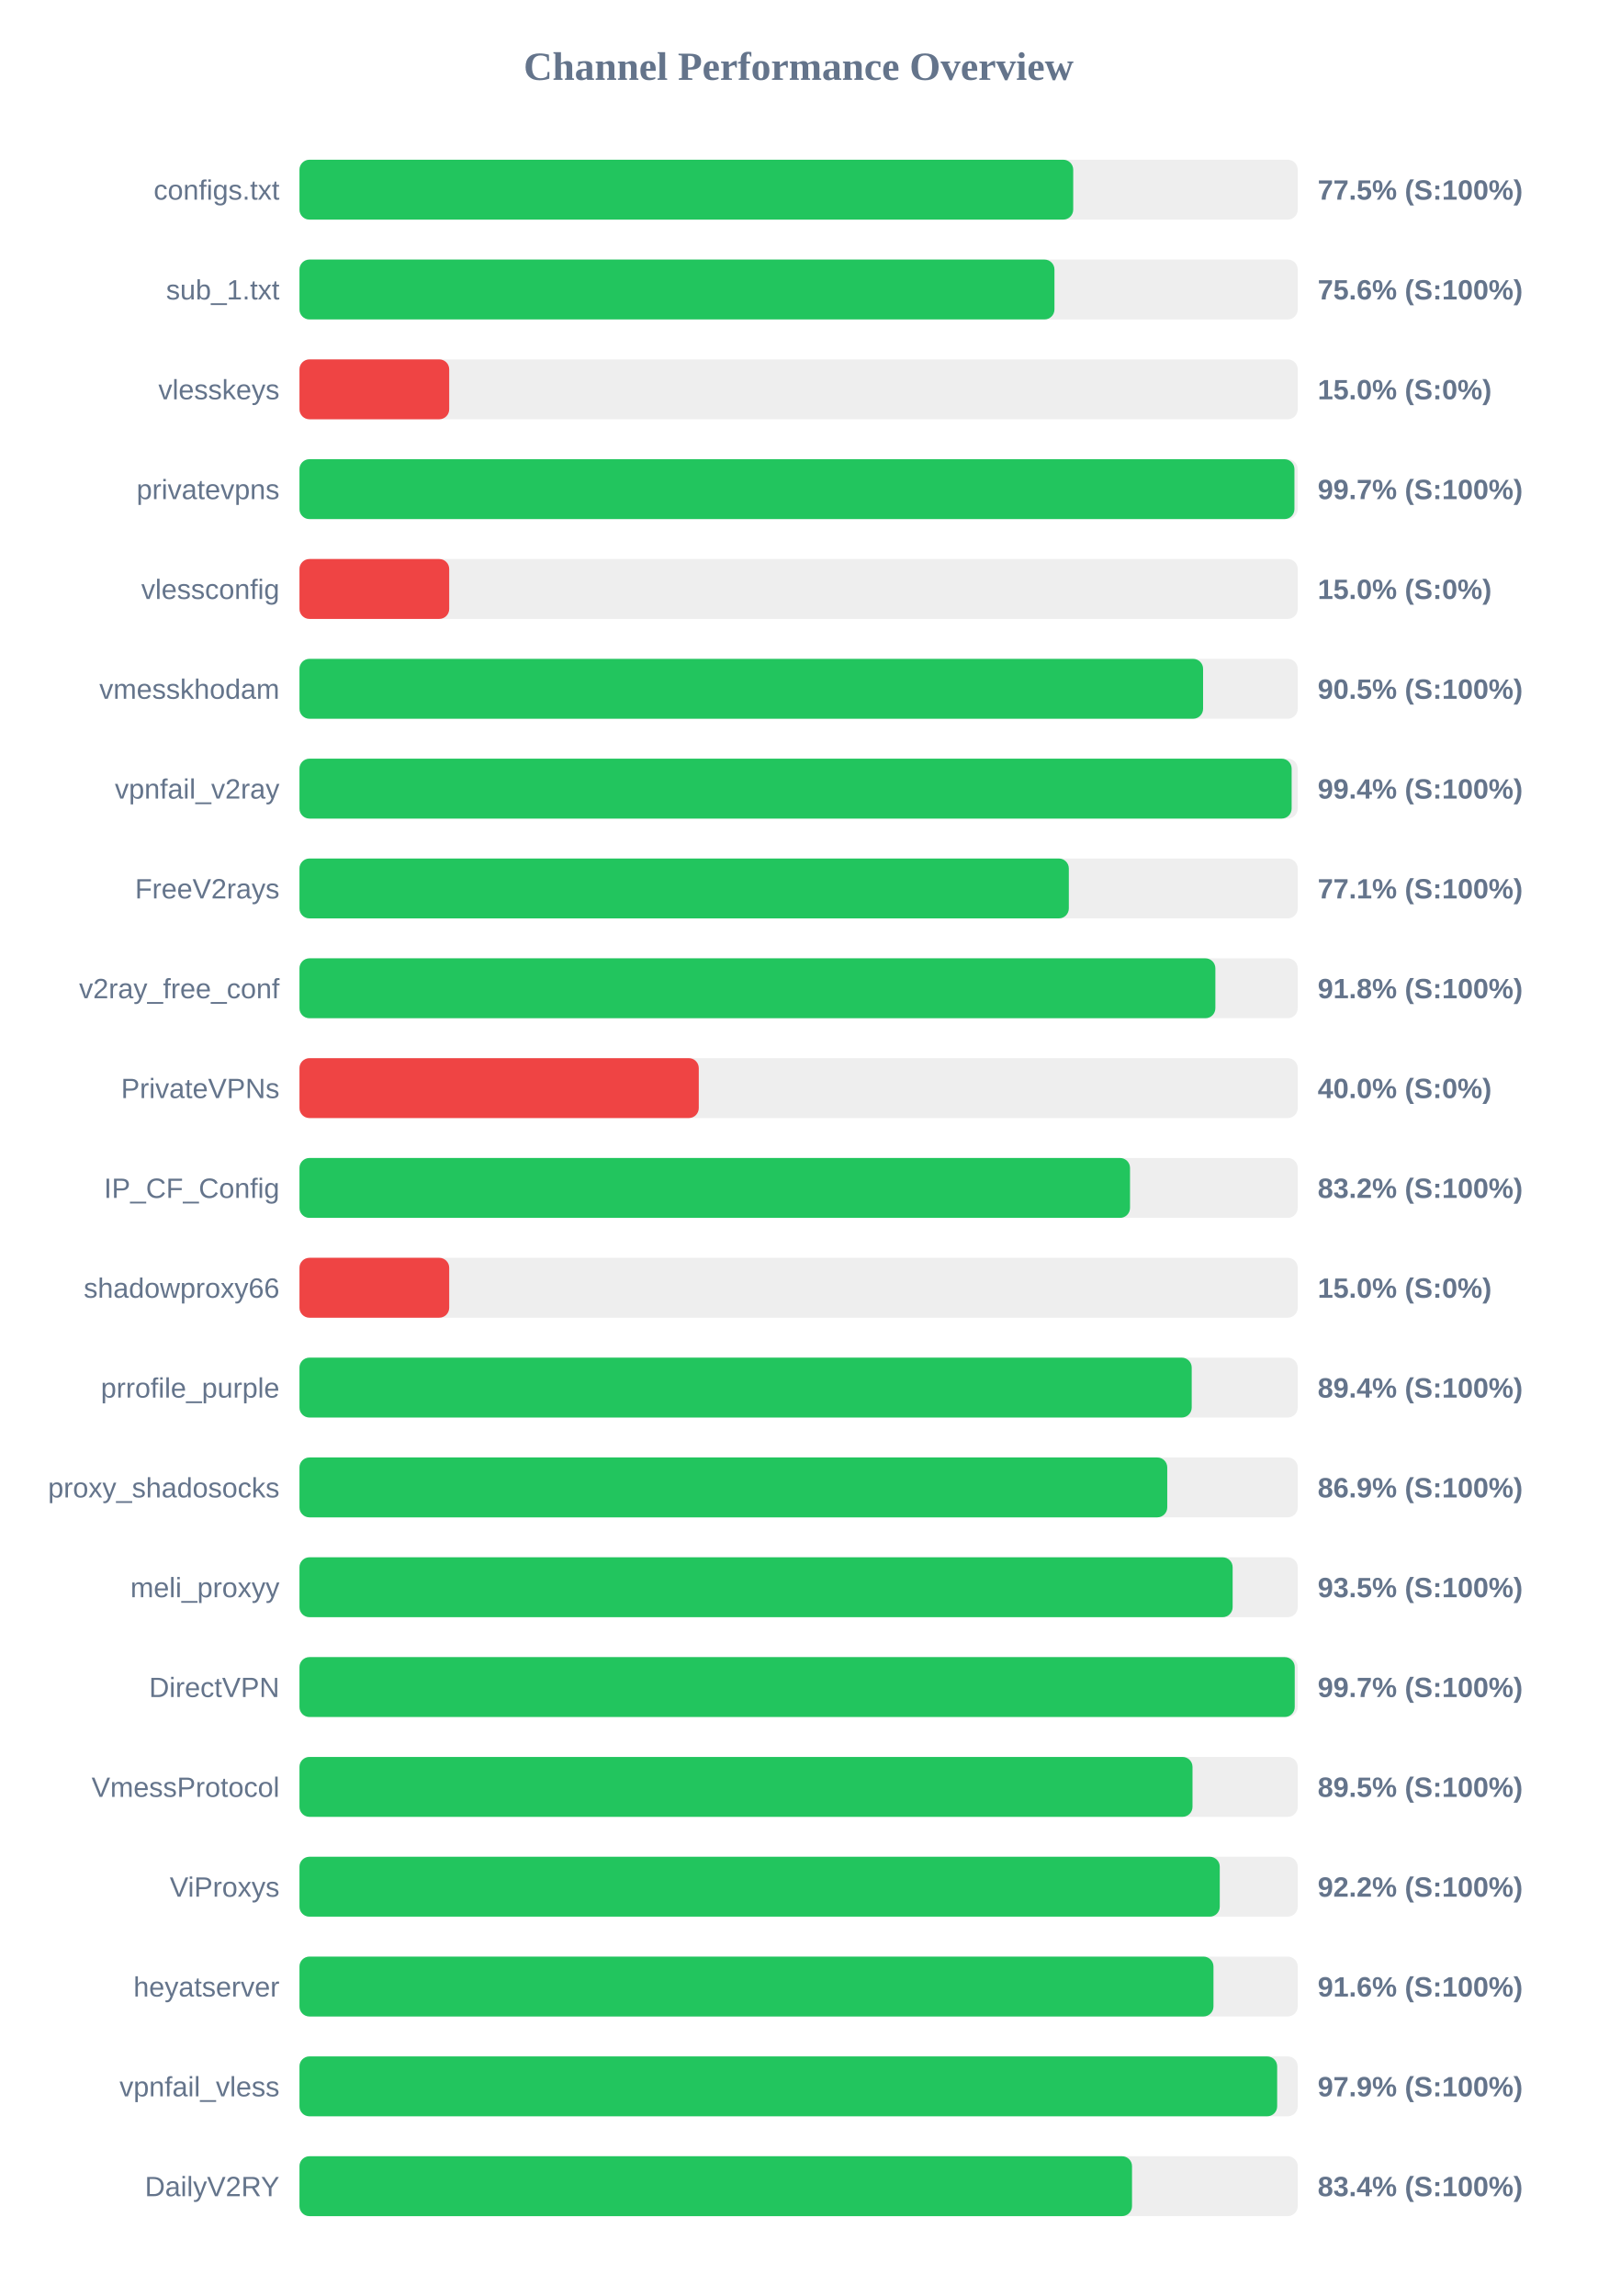
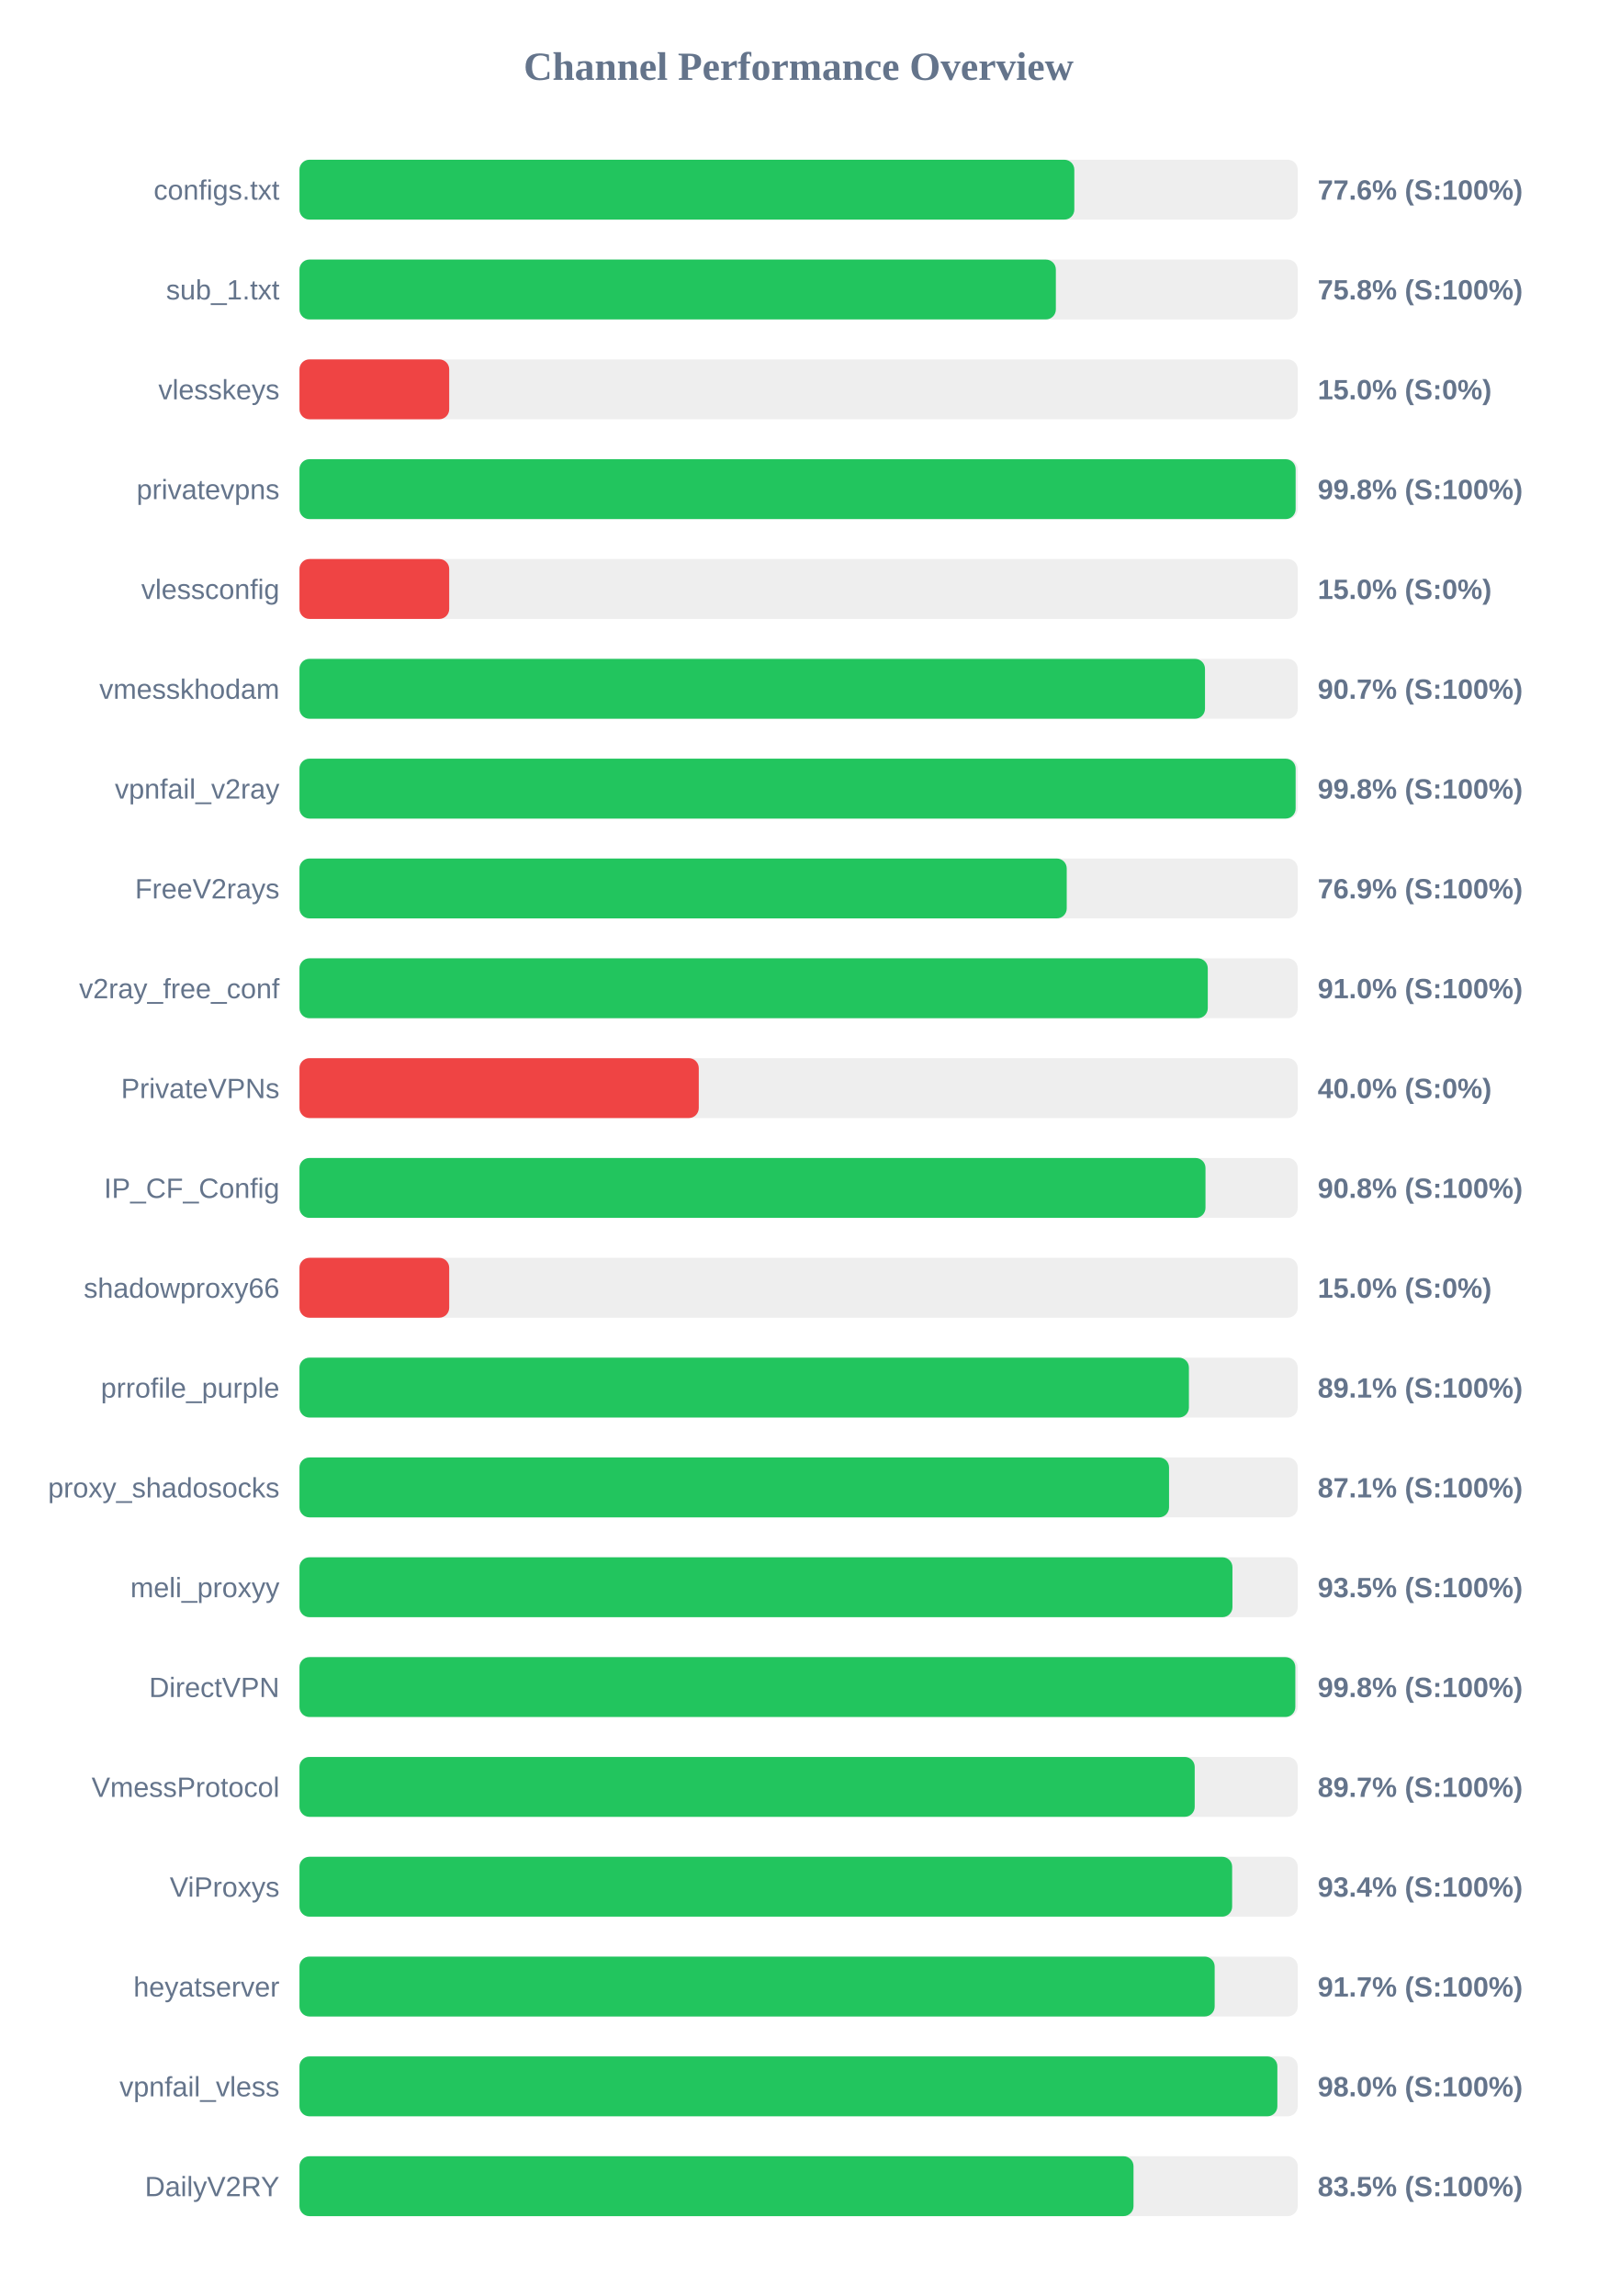
<svg xmlns="http://www.w3.org/2000/svg" width="800" height="1150" version="1.1">
  <style>
        .row { font: 14px Arial; fill: #64748b; }
        .score { font: bold 14px Arial; fill: #64748b; }
    </style>
  <text x="400" y="40" text-anchor="middle" font-size="20px" font-weight="bold" fill="#64748b">Channel Performance Overview</text>
  <rect x="150" y="80" width="500" height="30" fill="#eee" rx="5" />
-   <rect x="150" y="80" width="387.55" height="30" fill="#22c55e" rx="5" />
+   <rect x="150" y="80" width="388.1" height="30" fill="#22c55e" rx="5" />
  <text x="140" y="100" text-anchor="end" class="row">configs.txt</text>
-   <text x="660" y="100" text-anchor="start" class="score">77.5% (S:100%)</text>
+   <text x="660" y="100" text-anchor="start" class="score">77.6% (S:100%)</text>
  <rect x="150" y="130" width="500" height="30" fill="#eee" rx="5" />
-   <rect x="150" y="130" width="378.15" height="30" fill="#22c55e" rx="5" />
+   <rect x="150" y="130" width="378.85" height="30" fill="#22c55e" rx="5" />
  <text x="140" y="150" text-anchor="end" class="row">sub_1.txt</text>
-   <text x="660" y="150" text-anchor="start" class="score">75.6% (S:100%)</text>
+   <text x="660" y="150" text-anchor="start" class="score">75.8% (S:100%)</text>
  <rect x="150" y="180" width="500" height="30" fill="#eee" rx="5" />
  <rect x="150" y="180" width="75.0" height="30" fill="#ef4444" rx="5" />
  <text x="140" y="200" text-anchor="end" class="row">vlesskeys</text>
  <text x="660" y="200" text-anchor="start" class="score">15.0% (S:0%)</text>
  <rect x="150" y="230" width="500" height="30" fill="#eee" rx="5" />
-   <rect x="150" y="230" width="498.35" height="30" fill="#22c55e" rx="5" />
+   <rect x="150" y="230" width="498.95" height="30" fill="#22c55e" rx="5" />
  <text x="140" y="250" text-anchor="end" class="row">privatevpns</text>
-   <text x="660" y="250" text-anchor="start" class="score">99.7% (S:100%)</text>
+   <text x="660" y="250" text-anchor="start" class="score">99.8% (S:100%)</text>
  <rect x="150" y="280" width="500" height="30" fill="#eee" rx="5" />
  <rect x="150" y="280" width="75.0" height="30" fill="#ef4444" rx="5" />
  <text x="140" y="300" text-anchor="end" class="row">vlessconfig</text>
  <text x="660" y="300" text-anchor="start" class="score">15.0% (S:0%)</text>
  <rect x="150" y="330" width="500" height="30" fill="#eee" rx="5" />
-   <rect x="150" y="330" width="452.6" height="30" fill="#22c55e" rx="5" />
+   <rect x="150" y="330" width="453.55" height="30" fill="#22c55e" rx="5" />
  <text x="140" y="350" text-anchor="end" class="row">vmesskhodam</text>
-   <text x="660" y="350" text-anchor="start" class="score">90.5% (S:100%)</text>
+   <text x="660" y="350" text-anchor="start" class="score">90.7% (S:100%)</text>
  <rect x="150" y="380" width="500" height="30" fill="#eee" rx="5" />
-   <rect x="150" y="380" width="496.95" height="30" fill="#22c55e" rx="5" />
+   <rect x="150" y="380" width="498.95" height="30" fill="#22c55e" rx="5" />
  <text x="140" y="400" text-anchor="end" class="row">vpnfail_v2ray</text>
-   <text x="660" y="400" text-anchor="start" class="score">99.4% (S:100%)</text>
+   <text x="660" y="400" text-anchor="start" class="score">99.8% (S:100%)</text>
  <rect x="150" y="430" width="500" height="30" fill="#eee" rx="5" />
-   <rect x="150" y="430" width="385.35" height="30" fill="#22c55e" rx="5" />
+   <rect x="150" y="430" width="384.3" height="30" fill="#22c55e" rx="5" />
  <text x="140" y="450" text-anchor="end" class="row">FreeV2rays</text>
-   <text x="660" y="450" text-anchor="start" class="score">77.1% (S:100%)</text>
+   <text x="660" y="450" text-anchor="start" class="score">76.9% (S:100%)</text>
  <rect x="150" y="480" width="500" height="30" fill="#eee" rx="5" />
-   <rect x="150" y="480" width="458.75" height="30" fill="#22c55e" rx="5" />
+   <rect x="150" y="480" width="454.95" height="30" fill="#22c55e" rx="5" />
  <text x="140" y="500" text-anchor="end" class="row">v2ray_free_conf</text>
-   <text x="660" y="500" text-anchor="start" class="score">91.8% (S:100%)</text>
+   <text x="660" y="500" text-anchor="start" class="score">91.0% (S:100%)</text>
  <rect x="150" y="530" width="500" height="30" fill="#eee" rx="5" />
  <rect x="150" y="530" width="200.0" height="30" fill="#ef4444" rx="5" />
  <text x="140" y="550" text-anchor="end" class="row">PrivateVPNs</text>
  <text x="660" y="550" text-anchor="start" class="score">40.0% (S:0%)</text>
  <rect x="150" y="580" width="500" height="30" fill="#eee" rx="5" />
-   <rect x="150" y="580" width="416.0" height="30" fill="#22c55e" rx="5" />
+   <rect x="150" y="580" width="453.8" height="30" fill="#22c55e" rx="5" />
  <text x="140" y="600" text-anchor="end" class="row">IP_CF_Config</text>
-   <text x="660" y="600" text-anchor="start" class="score">83.2% (S:100%)</text>
+   <text x="660" y="600" text-anchor="start" class="score">90.8% (S:100%)</text>
  <rect x="150" y="630" width="500" height="30" fill="#eee" rx="5" />
  <rect x="150" y="630" width="75.0" height="30" fill="#ef4444" rx="5" />
  <text x="140" y="650" text-anchor="end" class="row">shadowproxy66</text>
  <text x="660" y="650" text-anchor="start" class="score">15.0% (S:0%)</text>
  <rect x="150" y="680" width="500" height="30" fill="#eee" rx="5" />
-   <rect x="150" y="680" width="446.9" height="30" fill="#22c55e" rx="5" />
+   <rect x="150" y="680" width="445.5" height="30" fill="#22c55e" rx="5" />
  <text x="140" y="700" text-anchor="end" class="row">prrofile_purple</text>
-   <text x="660" y="700" text-anchor="start" class="score">89.4% (S:100%)</text>
+   <text x="660" y="700" text-anchor="start" class="score">89.1% (S:100%)</text>
  <rect x="150" y="730" width="500" height="30" fill="#eee" rx="5" />
-   <rect x="150" y="730" width="434.65" height="30" fill="#22c55e" rx="5" />
+   <rect x="150" y="730" width="435.55" height="30" fill="#22c55e" rx="5" />
  <text x="140" y="750" text-anchor="end" class="row">proxy_shadosocks</text>
-   <text x="660" y="750" text-anchor="start" class="score">86.9% (S:100%)</text>
+   <text x="660" y="750" text-anchor="start" class="score">87.1% (S:100%)</text>
  <rect x="150" y="780" width="500" height="30" fill="#eee" rx="5" />
-   <rect x="150" y="780" width="467.4" height="30" fill="#22c55e" rx="5" />
+   <rect x="150" y="780" width="467.3" height="30" fill="#22c55e" rx="5" />
  <text x="140" y="800" text-anchor="end" class="row">meli_proxyy</text>
  <text x="660" y="800" text-anchor="start" class="score">93.5% (S:100%)</text>
  <rect x="150" y="830" width="500" height="30" fill="#eee" rx="5" />
-   <rect x="150" y="830" width="498.5" height="30" fill="#22c55e" rx="5" />
+   <rect x="150" y="830" width="498.8" height="30" fill="#22c55e" rx="5" />
  <text x="140" y="850" text-anchor="end" class="row">DirectVPN</text>
-   <text x="660" y="850" text-anchor="start" class="score">99.7% (S:100%)</text>
+   <text x="660" y="850" text-anchor="start" class="score">99.8% (S:100%)</text>
  <rect x="150" y="880" width="500" height="30" fill="#eee" rx="5" />
-   <rect x="150" y="880" width="447.3" height="30" fill="#22c55e" rx="5" />
+   <rect x="150" y="880" width="448.4" height="30" fill="#22c55e" rx="5" />
  <text x="140" y="900" text-anchor="end" class="row">VmessProtocol</text>
-   <text x="660" y="900" text-anchor="start" class="score">89.5% (S:100%)</text>
+   <text x="660" y="900" text-anchor="start" class="score">89.7% (S:100%)</text>
  <rect x="150" y="930" width="500" height="30" fill="#eee" rx="5" />
-   <rect x="150" y="930" width="460.95" height="30" fill="#22c55e" rx="5" />
+   <rect x="150" y="930" width="467.15" height="30" fill="#22c55e" rx="5" />
  <text x="140" y="950" text-anchor="end" class="row">ViProxys</text>
-   <text x="660" y="950" text-anchor="start" class="score">92.2% (S:100%)</text>
+   <text x="660" y="950" text-anchor="start" class="score">93.4% (S:100%)</text>
  <rect x="150" y="980" width="500" height="30" fill="#eee" rx="5" />
-   <rect x="150" y="980" width="457.8" height="30" fill="#22c55e" rx="5" />
+   <rect x="150" y="980" width="458.4" height="30" fill="#22c55e" rx="5" />
  <text x="140" y="1000" text-anchor="end" class="row">heyatserver</text>
-   <text x="660" y="1000" text-anchor="start" class="score">91.6% (S:100%)</text>
+   <text x="660" y="1000" text-anchor="start" class="score">91.7% (S:100%)</text>
  <rect x="150" y="1030" width="500" height="30" fill="#eee" rx="5" />
-   <rect x="150" y="1030" width="489.7" height="30" fill="#22c55e" rx="5" />
+   <rect x="150" y="1030" width="489.8" height="30" fill="#22c55e" rx="5" />
  <text x="140" y="1050" text-anchor="end" class="row">vpnfail_vless</text>
-   <text x="660" y="1050" text-anchor="start" class="score">97.9% (S:100%)</text>
+   <text x="660" y="1050" text-anchor="start" class="score">98.0% (S:100%)</text>
  <rect x="150" y="1080" width="500" height="30" fill="#eee" rx="5" />
-   <rect x="150" y="1080" width="417.0" height="30" fill="#22c55e" rx="5" />
+   <rect x="150" y="1080" width="417.75" height="30" fill="#22c55e" rx="5" />
  <text x="140" y="1100" text-anchor="end" class="row">DailyV2RY</text>
-   <text x="660" y="1100" text-anchor="start" class="score">83.4% (S:100%)</text>
+   <text x="660" y="1100" text-anchor="start" class="score">83.5% (S:100%)</text>
</svg>
